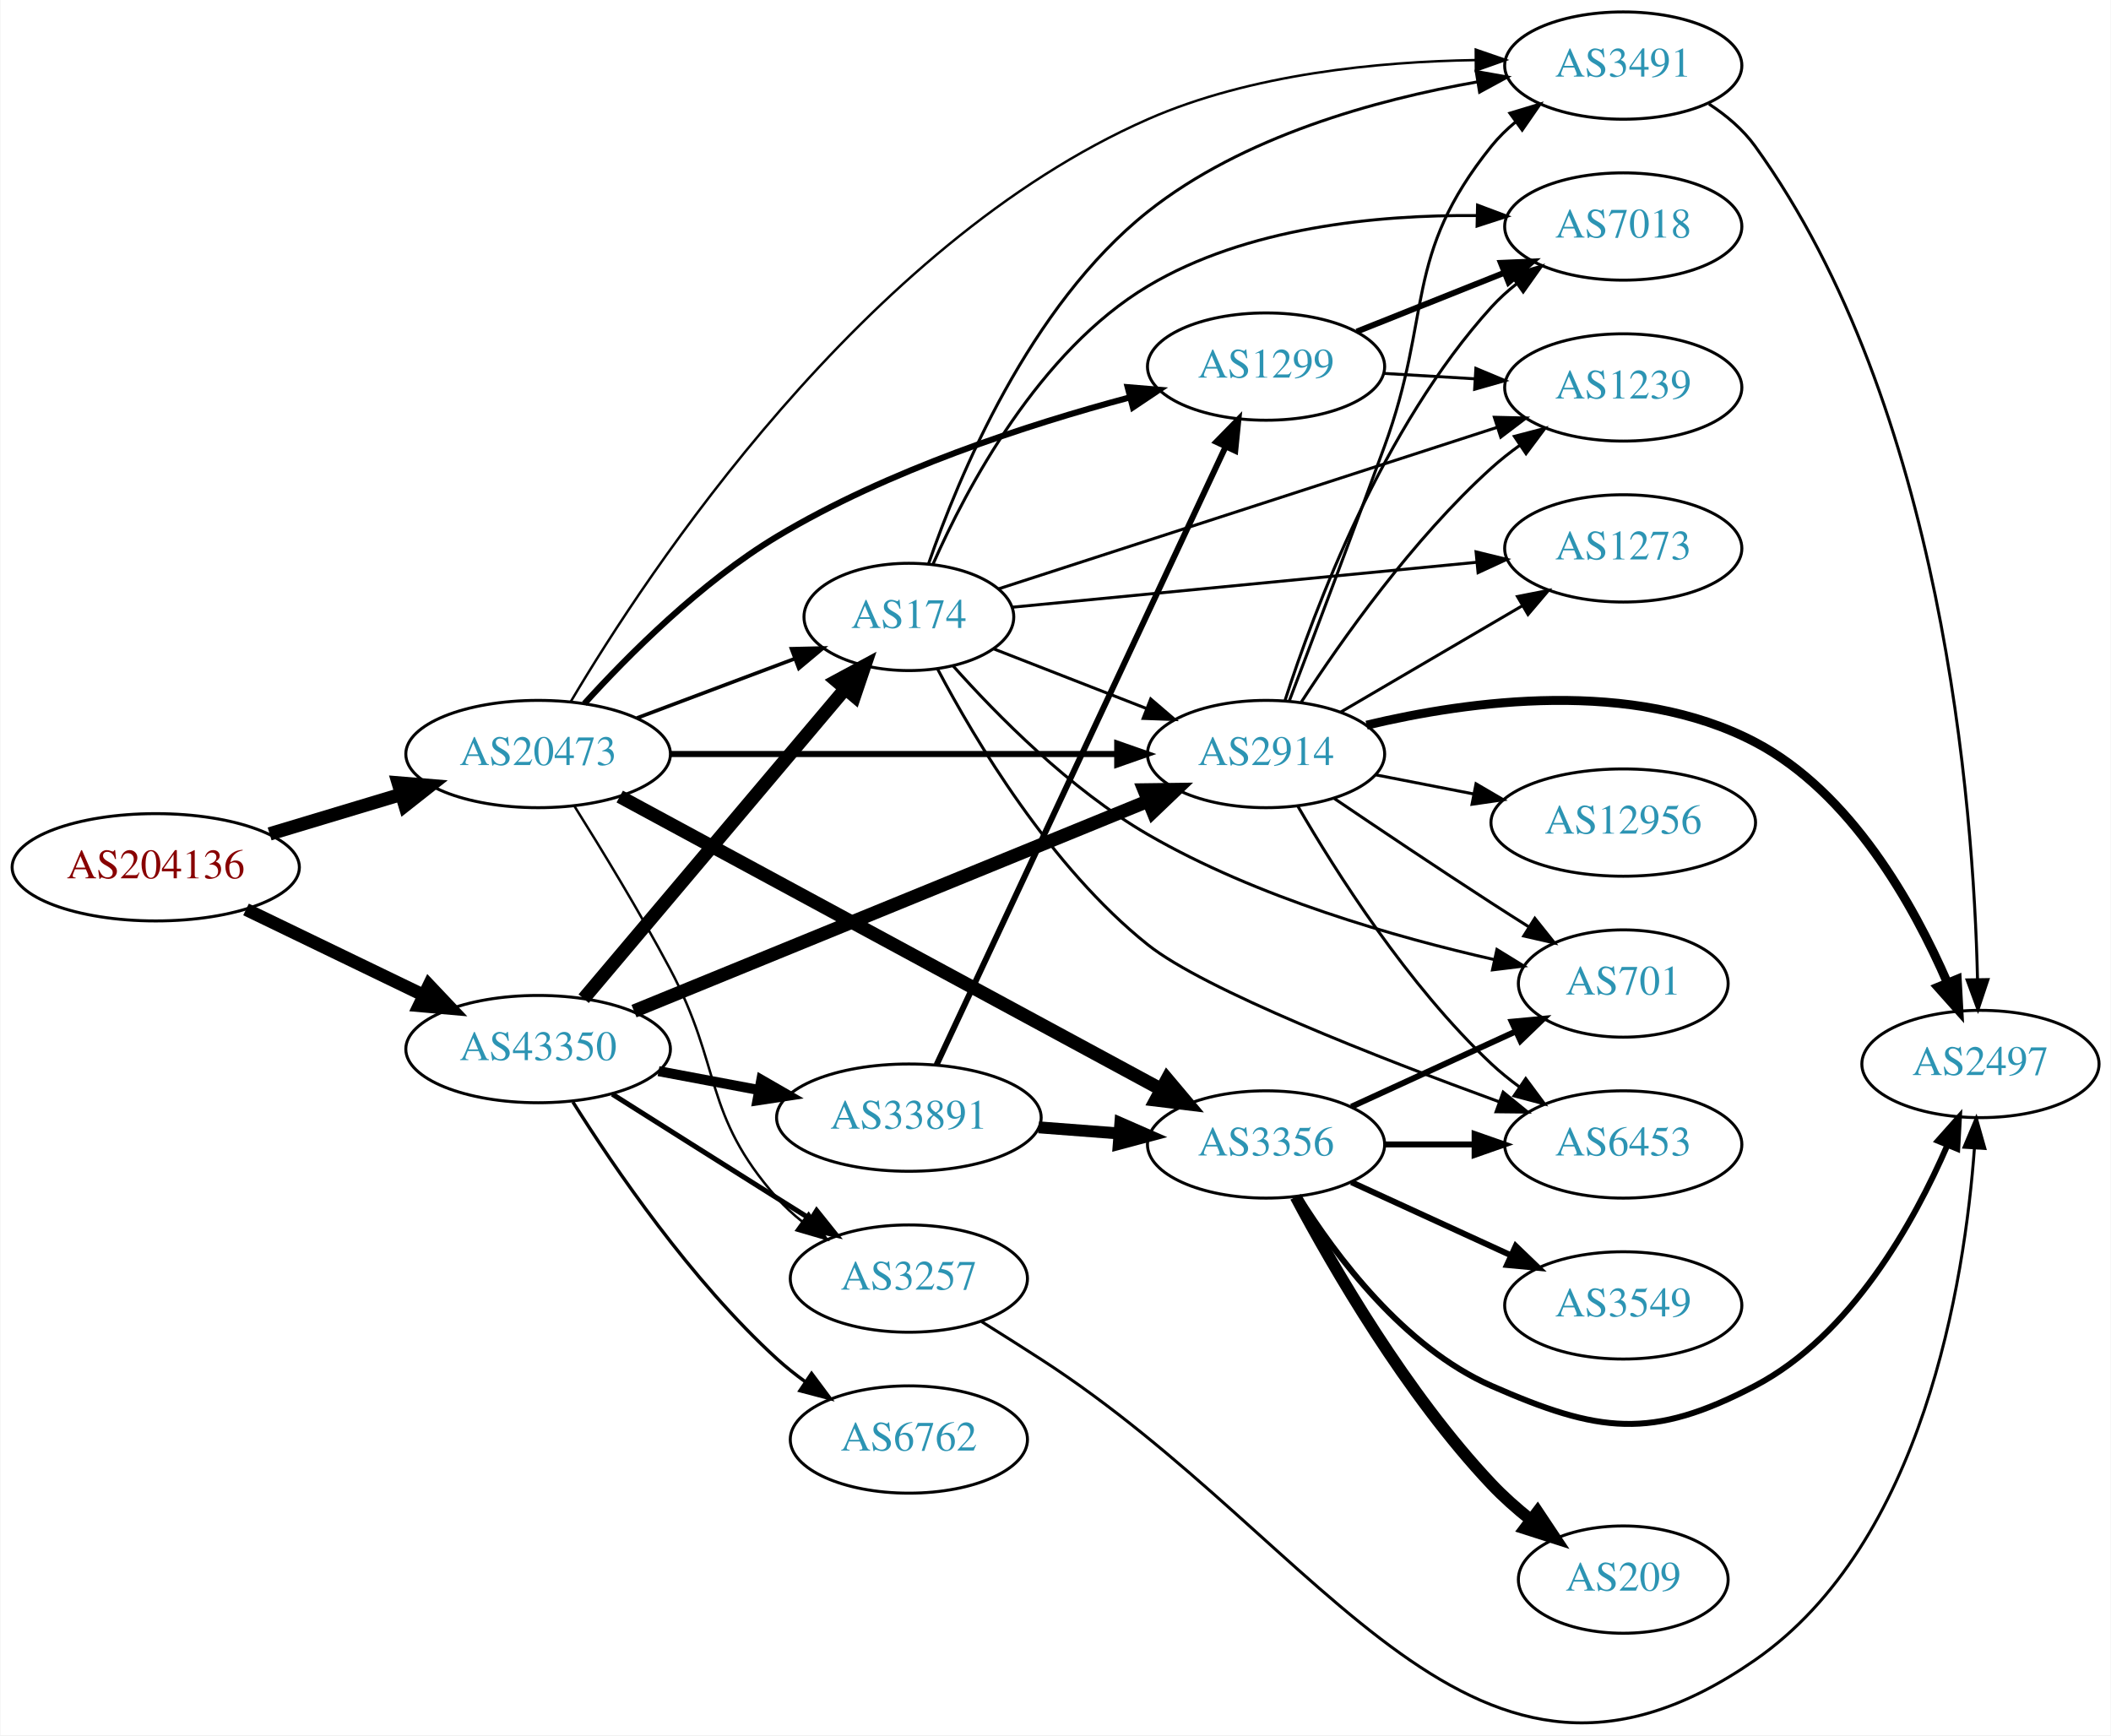
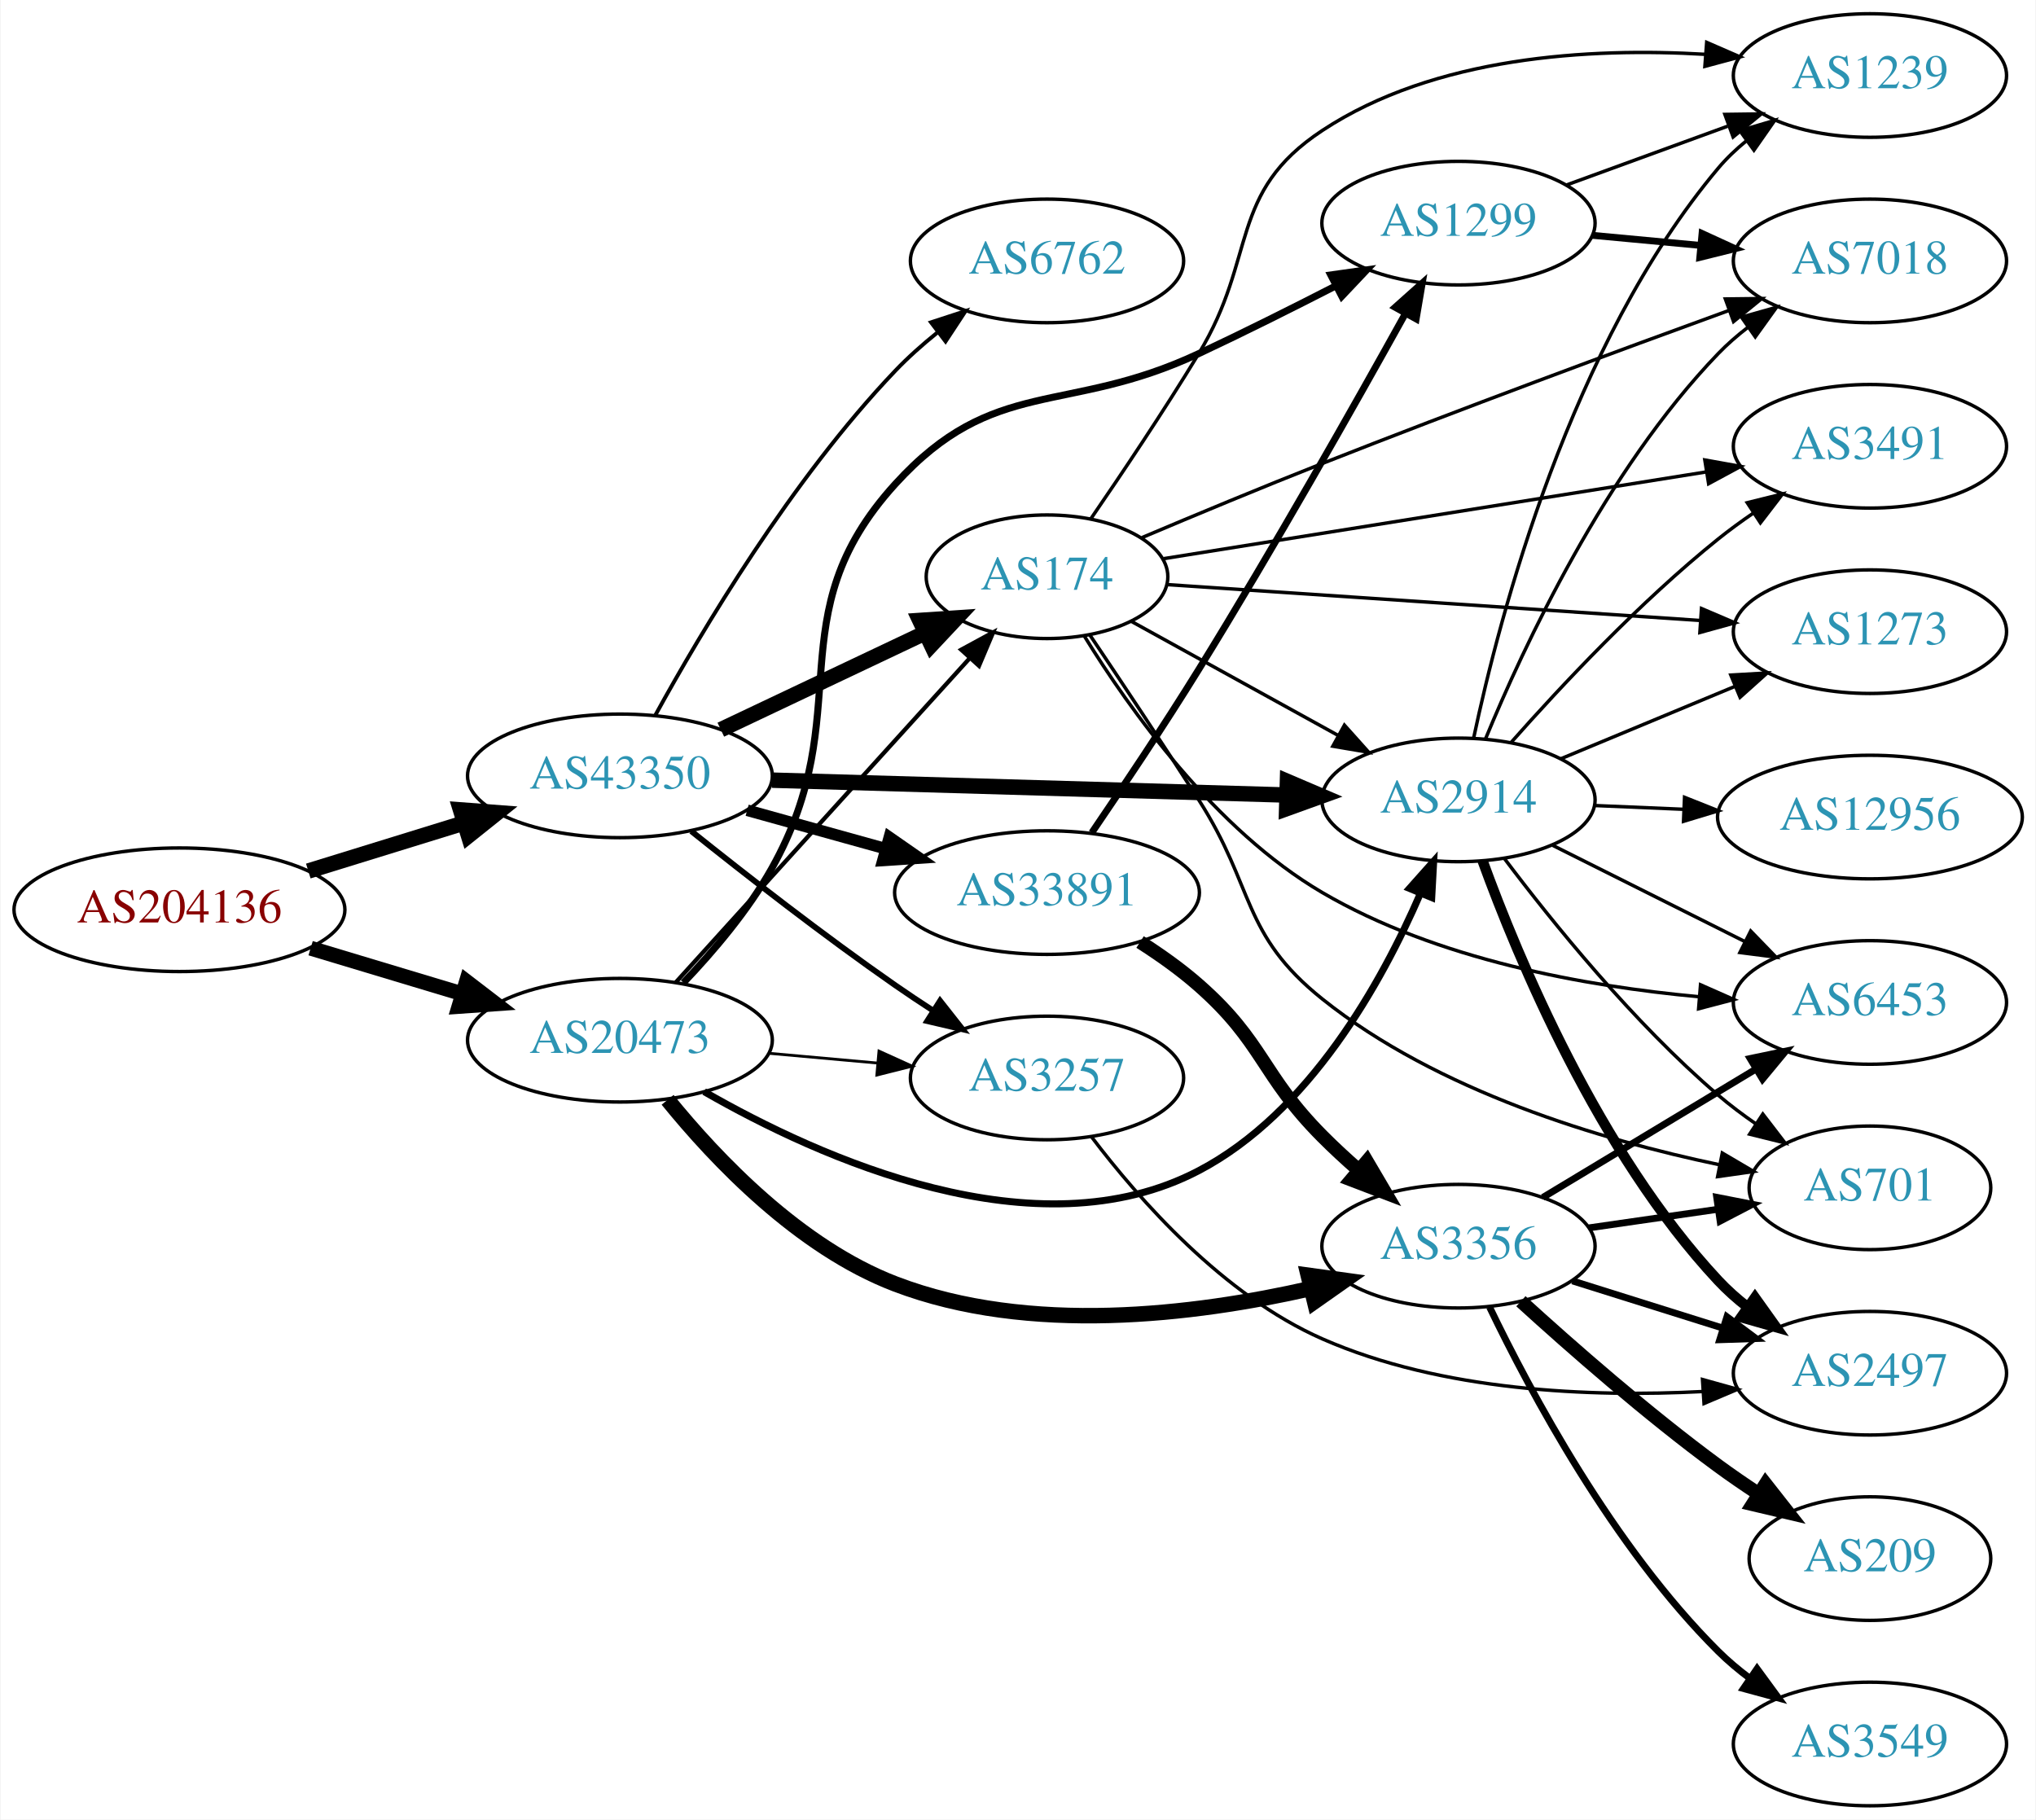
- <svg xmlns="http://www.w3.org/2000/svg" xmlns:xlink="http://www.w3.org/1999/xlink" width="708pt" height="582pt" viewBox="0.00 0.00 707.95 582.22">
-   <g id="graph0" class="graph" transform="scale(1 1) rotate(0) translate(4 578.219)">
-     <polygon fill="white" stroke="none" points="-4,4 -4,-578.219 703.954,-578.219 703.954,4 -4,4" />
+ <svg xmlns="http://www.w3.org/2000/svg" xmlns:xlink="http://www.w3.org/1999/xlink" width="593pt" height="530pt" viewBox="0.00 0.00 592.66 530.00">
+   <g id="graph0" class="graph" transform="scale(1 1) rotate(0) translate(4 526)">
+     <polygon fill="white" stroke="none" points="-4,4 -4,-526 588.661,-526 588.661,4 -4,4" />
    <g id="node1" class="node">
      <g id="a_node1">
        <a xlink:href="/asn/204136" xlink:title="AS204136 ~ SILENT-GHOST-AS [AT]">
-           <ellipse fill="#ffffff" stroke="black" cx="48.096" cy="-287.219" rx="48.192" ry="18" />
-           <text text-anchor="middle" x="48.096" y="-283.519" font-family="Times,serif" font-size="14.00" fill="#880000">AS204136</text>
+           <ellipse fill="#ffffff" stroke="black" cx="48.096" cy="-261" rx="48.192" ry="18" />
+           <text text-anchor="middle" x="48.096" y="-257.3" font-family="Times,serif" font-size="14.00" fill="#880000">AS204136</text>
        </a>
      </g>
    </g>
    <g id="node2" class="node">
      <g id="a_node2">
        <a xlink:href="/asn/20473" xlink:title="AS20473 ~ Choopa, LLC [US]">
-           <ellipse fill="#ffffff" stroke="black" cx="176.388" cy="-325.219" rx="44.393" ry="18" />
-           <text text-anchor="middle" x="176.388" y="-321.519" font-family="Times,serif" font-size="14.00" fill="#2c94b3">AS20473</text>
+           <ellipse fill="#ffffff" stroke="black" cx="176.388" cy="-223" rx="44.393" ry="18" />
+           <text text-anchor="middle" x="176.388" y="-219.3" font-family="Times,serif" font-size="14.00" fill="#2c94b3">AS20473</text>
        </a>
      </g>
    </g>
    <g id="edge1" class="edge">
-       <path fill="none" stroke="black" stroke-width="4.5" d="M86.304,-298.415C100.138,-302.577 115.981,-307.344 130.435,-311.693" />
-       <polygon fill="black" stroke="black" stroke-width="4.5" points="129.466,-315.514 140.177,-314.625 131.735,-307.973 129.466,-315.514" />
+       <path fill="none" stroke="black" stroke-width="4.333" d="M86.304,-249.804C100.138,-245.642 115.981,-240.875 130.435,-236.526" />
+       <polygon fill="black" stroke="black" stroke-width="4.333" points="131.693,-240.107 140.177,-233.595 129.508,-232.845 131.693,-240.107" />
    </g>
    <g id="node3" class="node">
      <g id="a_node3">
        <a xlink:href="/asn/43350" xlink:title="AS43350 ~ NForce Entertainment B.V. [NL]">
-           <ellipse fill="#ffffff" stroke="black" cx="176.388" cy="-226.219" rx="44.393" ry="18" />
-           <text text-anchor="middle" x="176.388" y="-222.519" font-family="Times,serif" font-size="14.00" fill="#2c94b3">AS43350</text>
+           <ellipse fill="#ffffff" stroke="black" cx="176.388" cy="-300" rx="44.393" ry="18" />
+           <text text-anchor="middle" x="176.388" y="-296.3" font-family="Times,serif" font-size="14.00" fill="#2c94b3">AS43350</text>
        </a>
      </g>
    </g>
    <g id="edge2" class="edge">
-       <path fill="none" stroke="black" stroke-width="4.339" d="M78.387,-273.071C96.171,-264.481 119.042,-253.435 138.108,-244.225" />
-       <polygon fill="black" stroke="black" stroke-width="4.339" points="139.771,-247.639 147.124,-239.871 136.468,-240.801 139.771,-247.639" />
+       <path fill="none" stroke="black" stroke-width="4.5" d="M85.625,-272.28C99.712,-276.631 115.962,-281.649 130.732,-286.21" />
+       <polygon fill="black" stroke="black" stroke-width="4.5" points="129.96,-290.093 140.677,-289.281 132.284,-282.568 129.96,-290.093" />
    </g>
    <g id="node4" class="node">
      <g id="a_node4">
        <a xlink:href="/asn/3257" xlink:title="AS3257 ~ GTT [DE]">
-           <ellipse fill="#ffffff" stroke="black" cx="300.78" cy="-149.219" rx="39.794" ry="18" />
-           <text text-anchor="middle" x="300.78" y="-145.519" font-family="Times,serif" font-size="14.00" fill="#2c94b3">AS3257</text>
+           <ellipse fill="#ffffff" stroke="black" cx="300.78" cy="-212" rx="39.794" ry="18" />
+           <text text-anchor="middle" x="300.78" y="-208.3" font-family="Times,serif" font-size="14.00" fill="#2c94b3">AS3257</text>
        </a>
      </g>
    </g>
    <g id="edge3" class="edge">
-       <path fill="none" stroke="black" stroke-width="0.818" d="M188.555,-307.758C197.598,-293.355 210.452,-272.266 220.584,-253.219 238.325,-219.866 231.539,-204.502 256.584,-176.219 259.075,-173.405 261.93,-170.782 264.959,-168.362" />
-       <polygon fill="black" stroke="black" stroke-width="0.818" points="267.144,-171.103 273.253,-162.446 263.079,-165.404 267.144,-171.103" />
+       <path fill="none" stroke="black" stroke-width="0.818" d="M219.851,-219.184C230,-218.271 240.91,-217.291 251.308,-216.356" />
+       <polygon fill="black" stroke="black" stroke-width="0.818" points="251.84,-219.823 261.487,-215.442 251.214,-212.851 251.84,-219.823" />
    </g>
    <g id="node5" class="node">
      <g id="a_node5">
        <a xlink:href="/asn/3356" xlink:title="AS3356 ~ Level 3 Parent, LLC [US]">
-           <ellipse fill="#ffffff" stroke="black" cx="420.622" cy="-194.219" rx="39.794" ry="18" />
-           <text text-anchor="middle" x="420.622" y="-190.519" font-family="Times,serif" font-size="14.00" fill="#2c94b3">AS3356</text>
+           <ellipse fill="#ffffff" stroke="black" cx="420.622" cy="-163" rx="39.794" ry="18" />
+           <text text-anchor="middle" x="420.622" y="-159.3" font-family="Times,serif" font-size="14.00" fill="#2c94b3">AS3356</text>
        </a>
      </g>
    </g>
    <g id="edge4" class="edge">
-       <path fill="none" stroke="black" stroke-width="4.5" d="M203.772,-310.951C247.892,-287.09 336.602,-239.116 385.441,-212.705" />
-       <polygon fill="black" stroke="black" stroke-width="4.5" points="387.441,-216.099 394.364,-207.879 383.695,-209.172 387.441,-216.099" />
+       <path fill="none" stroke="black" stroke-width="4.5" d="M190.278,-205.636C204.352,-188.283 228.644,-162.69 256.584,-152 295.604,-137.07 343.683,-142.957 377.487,-150.652" />
+       <polygon fill="black" stroke="black" stroke-width="4.5" points="376.847,-154.548 387.494,-153.077 378.702,-146.895 376.847,-154.548" />
    </g>
    <g id="node6" class="node">
      <g id="a_node6">
-         <a xlink:href="/asn/174" xlink:title="AS174 ~ Cogent Communications [US]">
-           <ellipse fill="#ffffff" stroke="black" cx="300.78" cy="-371.219" rx="35.194" ry="18" />
-           <text text-anchor="middle" x="300.78" y="-367.519" font-family="Times,serif" font-size="14.00" fill="#2c94b3">AS174</text>
+         <a xlink:href="/asn/1299" xlink:title="AS1299 ~ Telia Carrier [EU]">
+           <ellipse fill="#ffffff" stroke="black" cx="420.622" cy="-461" rx="39.794" ry="18" />
+           <text text-anchor="middle" x="420.622" y="-457.3" font-family="Times,serif" font-size="14.00" fill="#2c94b3">AS1299</text>
        </a>
      </g>
    </g>
    <g id="edge5" class="edge">
-       <path fill="none" stroke="black" stroke-width="1.227" d="M209.545,-337.305C225.767,-343.402 245.534,-350.831 262.427,-357.18" />
-       <polygon fill="black" stroke="black" stroke-width="1.227" points="261.401,-360.534 271.993,-360.776 263.863,-353.981 261.401,-360.534" />
+       <path fill="none" stroke="black" stroke-width="2.045" d="M194.87,-239.727C203.598,-248.87 213.73,-260.798 220.584,-273 246.189,-318.587 221.409,-346.314 256.584,-385 285.351,-416.639 306.259,-404.846 344.976,-423 358.091,-429.149 372.301,-436.267 384.769,-442.667" />
+       <polygon fill="black" stroke="black" stroke-width="2.045" points="383.425,-445.913 393.916,-447.394 386.639,-439.694 383.425,-445.913" />
    </g>
    <g id="node7" class="node">
      <g id="a_node7">
        <a xlink:href="/asn/2914" xlink:title="AS2914 ~ NTT America, Inc. [US]">
-           <ellipse fill="#ffffff" stroke="black" cx="420.622" cy="-325.219" rx="39.794" ry="18" />
-           <text text-anchor="middle" x="420.622" y="-321.519" font-family="Times,serif" font-size="14.00" fill="#2c94b3">AS2914</text>
+           <ellipse fill="#ffffff" stroke="black" cx="420.622" cy="-293" rx="39.794" ry="18" />
+           <text text-anchor="middle" x="420.622" y="-289.3" font-family="Times,serif" font-size="14.00" fill="#2c94b3">AS2914</text>
        </a>
      </g>
    </g>
    <g id="edge6" class="edge">
-       <path fill="none" stroke="black" stroke-width="2.045" d="M220.694,-325.219C262.773,-325.219 326.582,-325.219 370.526,-325.219" />
-       <polygon fill="black" stroke="black" stroke-width="2.045" points="370.69,-328.719 380.69,-325.219 370.69,-321.719 370.69,-328.719" />
+       <path fill="none" stroke="black" stroke-width="2.045" d="M200.916,-208.023C234.591,-188.658 297.683,-160.197 344.976,-185 377.193,-201.896 398.254,-239.706 409.546,-265.782" />
+       <polygon fill="black" stroke="black" stroke-width="2.045" points="406.353,-267.221 413.398,-275.134 412.826,-264.555 406.353,-267.221" />
    </g>
    <g id="node8" class="node">
      <g id="a_node8">
-         <a xlink:href="/asn/3491" xlink:title="AS3491 ~ PCCW Global, Inc. [US]">
-           <ellipse fill="#ffffff" stroke="black" cx="540.465" cy="-556.219" rx="39.794" ry="18" />
-           <text text-anchor="middle" x="540.465" y="-552.519" font-family="Times,serif" font-size="14.00" fill="#2c94b3">AS3491</text>
+         <a xlink:href="/asn/174" xlink:title="AS174 ~ Cogent Communications [US]">
+           <ellipse fill="#ffffff" stroke="black" cx="300.78" cy="-358" rx="35.194" ry="18" />
+           <text text-anchor="middle" x="300.78" y="-354.3" font-family="Times,serif" font-size="14.00" fill="#2c94b3">AS174</text>
        </a>
      </g>
    </g>
    <g id="edge7" class="edge">
-       <path fill="none" stroke="black" stroke-width="0.818" d="M187.35,-342.817C212.883,-385.907 285.439,-496.237 380.976,-538.219 415.634,-553.449 458.472,-557.546 490.87,-558.058" />
-       <polygon fill="black" stroke="black" stroke-width="0.818" points="490.982,-561.558 500.999,-558.107 491.016,-554.558 490.982,-561.558" />
+       <path fill="none" stroke="black" stroke-width="1.227" d="M192.641,-239.825C214.221,-263.628 253.762,-307.242 278.302,-334.31" />
+       <polygon fill="black" stroke="black" stroke-width="1.227" points="275.789,-336.749 285.099,-341.807 280.975,-332.048 275.789,-336.749" />
+     </g>
+     <g id="edge33" class="edge">
+       <path fill="none" stroke="black" stroke-width="1.688" d="M197.164,-283.902C212.945,-271.27 235.779,-253.463 256.584,-239 260.096,-236.558 263.824,-234.075 267.56,-231.653" />
+       <polygon fill="black" stroke="black" stroke-width="1.688" points="269.634,-234.482 276.194,-226.163 265.878,-228.575 269.634,-234.482" />
+     </g>
+     <g id="edge31" class="edge">
+       <path fill="none" stroke="black" stroke-width="4.5" d="M220.694,-298.749C262.773,-297.533 326.582,-295.689 370.526,-294.419" />
+       <polygon fill="black" stroke="black" stroke-width="4.5" points="370.808,-298.35 380.69,-294.125 370.581,-290.478 370.808,-298.35" />
+     </g>
+     <g id="edge30" class="edge">
+       <path fill="none" stroke="black" stroke-width="4.5" d="M205.774,-313.452C223.535,-321.869 246.531,-332.766 265.332,-341.676" />
+       <polygon fill="black" stroke="black" stroke-width="4.5" points="263.734,-345.276 274.457,-346 267.107,-338.159 263.734,-345.276" />
+     </g>
+     <g id="node19" class="node">
+       <g id="a_node19">
+         <a xlink:href="/asn/6762" xlink:title="AS6762 ~ TELECOM ITALIA SPARKLE S.p.A. [IT]">
+           <ellipse fill="#ffffff" stroke="black" cx="300.78" cy="-450" rx="39.794" ry="18" />
+           <text text-anchor="middle" x="300.78" y="-446.3" font-family="Times,serif" font-size="14.00" fill="#2c94b3">AS6762</text>
+         </a>
+       </g>
+     </g>
+     <g id="edge32" class="edge">
+       <path fill="none" stroke="black" stroke-width="1.125" d="M186.744,-317.751C200.114,-342.095 226.43,-386.411 256.584,-418 260.275,-421.867 264.477,-425.606 268.777,-429.08" />
+       <polygon fill="black" stroke="black" stroke-width="1.125" points="266.983,-432.114 277.056,-435.399 271.23,-426.549 266.983,-432.114" />
+     </g>
+     <g id="node20" class="node">
+       <g id="a_node20">
+         <a xlink:href="/asn/33891" xlink:title="AS33891 ~ CORE-BACKBONE GMBH GLOBAL NETWORK [DE]">
+           <ellipse fill="#ffffff" stroke="black" cx="300.78" cy="-266" rx="44.393" ry="18" />
+           <text text-anchor="middle" x="300.78" y="-262.3" font-family="Times,serif" font-size="14.00" fill="#2c94b3">AS33891</text>
+         </a>
+       </g>
+     </g>
+     <g id="edge34" class="edge">
+       <path fill="none" stroke="black" stroke-width="3.375" d="M213.447,-289.983C226.034,-286.486 240.337,-282.513 253.631,-278.82" />
+       <polygon fill="black" stroke="black" stroke-width="3.375" points="254.856,-282.112 263.555,-276.063 252.983,-275.367 254.856,-282.112" />
+     </g>
+     <g id="node13" class="node">
+       <g id="a_node13">
+         <a xlink:href="/asn/2497" xlink:title="AS2497 ~ Internet Initiative Japan Inc. [JP]">
+           <ellipse fill="#ffffff" stroke="black" cx="540.465" cy="-126" rx="39.794" ry="18" />
+           <text text-anchor="middle" x="540.465" y="-122.3" font-family="Times,serif" font-size="14.00" fill="#2c94b3">AS2497</text>
+         </a>
+       </g>
+     </g>
+     <g id="edge37" class="edge">
+       <path fill="none" stroke="black" d="M313.774,-194.811C327.61,-176.562 352.188,-148.646 380.976,-136 415.825,-120.691 459.18,-118.986 491.732,-120.664" />
+       <polygon fill="black" stroke="black" points="491.694,-124.169 501.897,-121.315 492.141,-117.183 491.694,-124.169" />
    </g>
    <g id="node9" class="node">
      <g id="a_node9">
-         <a xlink:href="/asn/1299" xlink:title="AS1299 ~ Telia Carrier [EU]">
-           <ellipse fill="#ffffff" stroke="black" cx="420.622" cy="-455.219" rx="39.794" ry="18" />
-           <text text-anchor="middle" x="420.622" y="-451.519" font-family="Times,serif" font-size="14.00" fill="#2c94b3">AS1299</text>
+         <a xlink:href="/asn/3549" xlink:title="AS3549 ~ Level 3 Parent, LLC [US]">
+           <ellipse fill="#ffffff" stroke="black" cx="540.465" cy="-18" rx="39.794" ry="18" />
+           <text text-anchor="middle" x="540.465" y="-14.3" font-family="Times,serif" font-size="14.00" fill="#2c94b3">AS3549</text>
        </a>
      </g>
    </g>
    <g id="edge8" class="edge">
-       <path fill="none" stroke="black" stroke-width="2.045" d="M191.901,-342.129C206.714,-358.465 231.09,-382.92 256.584,-398.219 293.631,-420.453 340.627,-435.716 374.634,-444.811" />
-       <polygon fill="black" stroke="black" stroke-width="2.045" points="374.187,-448.311 384.746,-447.437 375.946,-441.536 374.187,-448.311" />
-     </g>
-     <g id="edge33" class="edge">
-       <path fill="none" stroke="black" stroke-width="1.688" d="M201.283,-211.094C216.988,-201.162 237.996,-187.896 256.584,-176.219 260.206,-173.943 264.002,-171.564 267.777,-169.2" />
-       <polygon fill="black" stroke="black" stroke-width="1.688" points="269.831,-172.044 276.453,-163.773 266.119,-166.109 269.831,-172.044" />
-     </g>
-     <g id="edge32" class="edge">
-       <path fill="none" stroke="black" stroke-width="4.5" d="M191.667,-243.136C213.339,-268.812 254.631,-317.731 279.437,-347.119" />
-       <polygon fill="black" stroke="black" stroke-width="4.5" points="276.507,-349.753 285.967,-354.855 282.525,-344.673 276.507,-349.753" />
-     </g>
-     <g id="edge35" class="edge">
-       <path fill="none" stroke="black" stroke-width="4.5" d="M208.56,-238.959C252.672,-256.987 333.251,-289.92 381.067,-309.462" />
-       <polygon fill="black" stroke="black" stroke-width="4.5" points="379.714,-313.163 390.46,-313.301 382.693,-305.873 379.714,-313.163" />
-     </g>
-     <g id="node19" class="node">
-       <g id="a_node19">
-         <a xlink:href="/asn/33891" xlink:title="AS33891 ~ CORE-BACKBONE GMBH GLOBAL NETWORK [DE]">
-           <ellipse fill="#ffffff" stroke="black" cx="300.78" cy="-203.219" rx="44.393" ry="18" />
-           <text text-anchor="middle" x="300.78" y="-199.519" font-family="Times,serif" font-size="14.00" fill="#2c94b3">AS33891</text>
-         </a>
-       </g>
-     </g>
-     <g id="edge34" class="edge">
-       <path fill="none" stroke="black" stroke-width="3.375" d="M216.787,-218.815C227.487,-216.804 239.211,-214.601 250.388,-212.501" />
-       <polygon fill="black" stroke="black" stroke-width="3.375" points="251.273,-215.896 260.454,-210.609 249.98,-209.016 251.273,-215.896" />
-     </g>
-     <g id="node20" class="node">
-       <g id="a_node20">
-         <a xlink:href="/asn/6762" xlink:title="AS6762 ~ TELECOM ITALIA SPARKLE S.p.A. [IT]">
-           <ellipse fill="#ffffff" stroke="black" cx="300.78" cy="-95.219" rx="39.794" ry="18" />
-           <text text-anchor="middle" x="300.78" y="-91.519" font-family="Times,serif" font-size="14.00" fill="#2c94b3">AS6762</text>
-         </a>
-       </g>
-     </g>
-     <g id="edge36" class="edge">
-       <path fill="none" stroke="black" stroke-width="1.125" d="M188.055,-208.471C201.904,-186.426 227.739,-148.52 256.584,-122.219 259.514,-119.547 262.743,-116.983 266.077,-114.57" />
-       <polygon fill="black" stroke="black" stroke-width="1.125" points="268.133,-117.405 274.467,-108.911 264.219,-111.601 268.133,-117.405" />
+       <path fill="none" stroke="black" stroke-width="2" d="M429.668,-145.286C441.537,-120.591 465.675,-75.428 496.269,-45 499.081,-42.203 502.233,-39.558 505.52,-37.097" />
+       <polygon fill="black" stroke="black" stroke-width="2" points="507.588,-39.922 513.851,-31.376 503.626,-34.151 507.588,-39.922" />
    </g>
    <g id="node10" class="node">
      <g id="a_node10">
-         <a xlink:href="/asn/2497" xlink:title="AS2497 ~ Internet Initiative Japan Inc. [JP]">
-           <ellipse fill="#ffffff" stroke="black" cx="660.307" cy="-221.219" rx="39.794" ry="18" />
-           <text text-anchor="middle" x="660.307" y="-217.519" font-family="Times,serif" font-size="14.00" fill="#2c94b3">AS2497</text>
-         </a>
-       </g>
-     </g>
-     <g id="edge39" class="edge">
-       <path fill="none" stroke="black" d="M325.175,-134.774C331.617,-130.748 338.588,-126.347 344.976,-122.219 442.071,-59.485 489.699,44.699 584.661,-21.219 641.174,-60.448 654.979,-147.936 658.298,-193.076" />
-       <polygon fill="black" stroke="black" points="654.805,-193.302 658.911,-203.069 661.792,-192.874 654.805,-193.302" />
+         <a xlink:href="/asn/701" xlink:title="AS701 ~ UUNET [US]">
+           <ellipse fill="#ffffff" stroke="black" cx="540.465" cy="-180" rx="35.194" ry="18" />
+           <text text-anchor="middle" x="540.465" y="-176.3" font-family="Times,serif" font-size="14.00" fill="#2c94b3">AS701</text>
+         </a>
+       </g>
    </g>
    <g id="edge9" class="edge">
-       <path fill="none" stroke="black" stroke-width="2" d="M431.589,-176.658C443.892,-156.97 466.844,-126.117 496.269,-113.219 532.25,-97.448 549.87,-94.973 584.661,-113.219 616.879,-130.116 637.939,-167.925 649.231,-194.002" />
-       <polygon fill="black" stroke="black" stroke-width="2" points="646.038,-195.44 653.084,-203.353 652.511,-192.774 646.038,-195.44" />
+       <path fill="none" stroke="black" stroke-width="2" d="M458.585,-168.332C470.503,-170.052 483.819,-171.973 496.152,-173.752" />
+       <polygon fill="black" stroke="black" stroke-width="2" points="495.831,-177.242 506.229,-175.205 496.831,-170.313 495.831,-177.242" />
    </g>
    <g id="node11" class="node">
      <g id="a_node11">
        <a xlink:href="/asn/209" xlink:title="AS209 ~ CenturyLink Communications, LLC [US]">
-           <ellipse fill="#ffffff" stroke="black" cx="540.465" cy="-48.219" rx="35.194" ry="18" />
-           <text text-anchor="middle" x="540.465" y="-44.519" font-family="Times,serif" font-size="14.00" fill="#2c94b3">AS209</text>
+           <ellipse fill="#ffffff" stroke="black" cx="540.465" cy="-72" rx="35.194" ry="18" />
+           <text text-anchor="middle" x="540.465" y="-68.3" font-family="Times,serif" font-size="14.00" fill="#2c94b3">AS209</text>
        </a>
      </g>
    </g>
    <g id="edge10" class="edge">
-       <path fill="none" stroke="black" stroke-width="4" d="M430.563,-176.65C443.126,-153.027 467.691,-110.5 496.269,-80.219 500.192,-76.062 504.711,-72.062 509.316,-68.382" />
-       <polygon fill="black" stroke="black" stroke-width="4" points="511.713,-70.958 517.587,-62.14 507.496,-65.371 511.713,-70.958" />
+       <path fill="none" stroke="black" stroke-width="4" d="M438.805,-146.967C453.553,-133.529 475.634,-114.162 496.269,-99 499.977,-96.275 503.962,-93.543 507.958,-90.918" />
+       <polygon fill="black" stroke="black" stroke-width="4" points="510.075,-93.72 516.622,-85.39 506.309,-87.819 510.075,-93.72" />
    </g>
    <g id="node12" class="node">
      <g id="a_node12">
-         <a xlink:href="/asn/3549" xlink:title="AS3549 ~ Level 3 Parent, LLC [US]">
-           <ellipse fill="#ffffff" stroke="black" cx="540.465" cy="-140.219" rx="39.794" ry="18" />
-           <text text-anchor="middle" x="540.465" y="-136.519" font-family="Times,serif" font-size="14.00" fill="#2c94b3">AS3549</text>
+         <a xlink:href="/asn/6453" xlink:title="AS6453 ~ TATA COMMUNICATIONS (AMERICA) INC [US]">
+           <ellipse fill="#ffffff" stroke="black" cx="540.465" cy="-234" rx="39.794" ry="18" />
+           <text text-anchor="middle" x="540.465" y="-230.3" font-family="Times,serif" font-size="14.00" fill="#2c94b3">AS6453</text>
        </a>
      </g>
    </g>
    <g id="edge11" class="edge">
-       <path fill="none" stroke="black" stroke-width="2" d="M449.251,-181.559C465.208,-174.247 485.479,-164.958 502.761,-157.038" />
-       <polygon fill="black" stroke="black" stroke-width="2" points="504.376,-160.148 512.009,-152.801 501.46,-153.785 504.376,-160.148" />
-     </g>
-     <g id="node13" class="node">
-       <g id="a_node13">
-         <a xlink:href="/asn/701" xlink:title="AS701 ~ UUNET [US]">
-           <ellipse fill="#ffffff" stroke="black" cx="540.465" cy="-248.219" rx="35.194" ry="18" />
-           <text text-anchor="middle" x="540.465" y="-244.519" font-family="Times,serif" font-size="14.00" fill="#2c94b3">AS701</text>
-         </a>
-       </g>
+       <path fill="none" stroke="black" stroke-width="2" d="M445.186,-177.197C463.01,-187.936 487.683,-202.801 507.317,-214.631" />
+       <polygon fill="black" stroke="black" stroke-width="2" points="505.57,-217.665 515.942,-219.827 509.182,-211.669 505.57,-217.665" />
    </g>
    <g id="edge12" class="edge">
-       <path fill="none" stroke="black" stroke-width="2" d="M449.251,-206.88C465.667,-214.402 486.649,-224.017 504.246,-232.081" />
-       <polygon fill="black" stroke="black" stroke-width="2" points="503.074,-235.394 513.623,-236.378 505.99,-229.03 503.074,-235.394" />
-     </g>
-     <g id="node14" class="node">
-       <g id="a_node14">
-         <a xlink:href="/asn/6453" xlink:title="AS6453 ~ TATA COMMUNICATIONS (AMERICA) INC [US]">
-           <ellipse fill="#ffffff" stroke="black" cx="540.465" cy="-194.219" rx="39.794" ry="18" />
-           <text text-anchor="middle" x="540.465" y="-190.519" font-family="Times,serif" font-size="14.00" fill="#2c94b3">AS6453</text>
-         </a>
-       </g>
-     </g>
-     <g id="edge13" class="edge">
-       <path fill="none" stroke="black" stroke-width="2" d="M460.535,-194.219C470.088,-194.219 480.438,-194.219 490.401,-194.219" />
-       <polygon fill="black" stroke="black" stroke-width="2" points="490.593,-197.719 500.593,-194.219 490.593,-190.719 490.593,-197.719" />
-     </g>
-     <g id="edge28" class="edge">
-       <path fill="none" stroke="black" d="M329.111,-360.55C344.344,-354.604 363.575,-347.097 380.389,-340.534" />
-       <polygon fill="black" stroke="black" points="381.919,-343.694 389.962,-336.797 379.374,-337.173 381.919,-343.694" />
-     </g>
-     <g id="edge26" class="edge">
-       <path fill="none" stroke="black" d="M307.382,-389.07C317.413,-418.131 341.194,-475.594 380.976,-507.219 412.746,-532.476 457.565,-544.774 491.439,-550.727" />
-       <polygon fill="black" stroke="black" points="491.141,-554.225 501.574,-552.379 492.267,-547.316 491.141,-554.225" />
-     </g>
-     <g id="edge31" class="edge">
-       <path fill="none" stroke="black" d="M315.642,-354.757C330.319,-338.295 354.927,-313.313 380.976,-298.219 417.513,-277.048 464.076,-263.742 497.259,-256.228" />
-       <polygon fill="black" stroke="black" points="498.078,-259.631 507.101,-254.079 496.585,-252.792 498.078,-259.631" />
-     </g>
-     <g id="edge30" class="edge">
-       <path fill="none" stroke="black" d="M310.449,-353.679C323.021,-329.835 348.416,-287.194 380.976,-261.219 399.907,-246.117 458.429,-223.27 498.801,-208.546" />
-       <polygon fill="black" stroke="black" points="500.172,-211.772 508.385,-205.078 497.791,-205.19 500.172,-211.772" />
-     </g>
-     <g id="node16" class="node">
-       <g id="a_node16">
+       <path fill="none" stroke="black" stroke-width="2" d="M453.823,-152.89C467.333,-148.648 483.221,-143.659 497.62,-139.138" />
+       <polygon fill="black" stroke="black" stroke-width="2" points="498.81,-142.433 507.303,-136.098 496.713,-135.755 498.81,-142.433" />
+     </g>
+     <g id="node15" class="node">
+       <g id="a_node15">
        <a xlink:href="/asn/7018" xlink:title="AS7018 ~ AT&amp;T Services, Inc. [US]">
-           <ellipse fill="#ffffff" stroke="black" cx="540.465" cy="-502.219" rx="39.794" ry="18" />
-           <text text-anchor="middle" x="540.465" y="-498.519" font-family="Times,serif" font-size="14.00" fill="#2c94b3">AS7018</text>
-         </a>
-       </g>
-     </g>
-     <g id="edge29" class="edge">
-       <path fill="none" stroke="black" d="M308.902,-388.983C320.1,-414.371 344.391,-460.373 380.976,-482.219 414.065,-501.977 457.93,-506.179 491.123,-505.89" />
-       <polygon fill="black" stroke="black" points="491.58,-509.381 501.497,-505.653 491.42,-502.382 491.58,-509.381" />
+           <ellipse fill="#ffffff" stroke="black" cx="540.465" cy="-450" rx="39.794" ry="18" />
+           <text text-anchor="middle" x="540.465" y="-446.3" font-family="Times,serif" font-size="14.00" fill="#2c94b3">AS7018</text>
+         </a>
+       </g>
+     </g>
+     <g id="edge21" class="edge">
+       <path fill="none" stroke="black" stroke-width="2" d="M459.557,-457.459C469.549,-456.526 480.466,-455.507 490.933,-454.53" />
+       <polygon fill="black" stroke="black" stroke-width="2" points="491.566,-457.986 501.197,-453.572 490.915,-451.017 491.566,-457.986" />
    </g>
    <g id="node17" class="node">
      <g id="a_node17">
        <a xlink:href="/asn/1239" xlink:title="AS1239 ~ Sprint [US]">
-           <ellipse fill="#ffffff" stroke="black" cx="540.465" cy="-448.219" rx="39.794" ry="18" />
-           <text text-anchor="middle" x="540.465" y="-444.519" font-family="Times,serif" font-size="14.00" fill="#2c94b3">AS1239</text>
-         </a>
-       </g>
-     </g>
-     <g id="edge25" class="edge">
-       <path fill="none" stroke="black" d="M330.925,-380.661C372.819,-394.233 450.268,-419.323 498.081,-434.812" />
-       <polygon fill="black" stroke="black" points="497.218,-438.212 507.81,-437.964 499.375,-431.553 497.218,-438.212" />
+           <ellipse fill="#ffffff" stroke="black" cx="540.465" cy="-504" rx="39.794" ry="18" />
+           <text text-anchor="middle" x="540.465" y="-500.3" font-family="Times,serif" font-size="14.00" fill="#2c94b3">AS1239</text>
+         </a>
+       </g>
+     </g>
+     <g id="edge22" class="edge">
+       <path fill="none" stroke="black" d="M451.97,-472.074C466.291,-477.299 483.583,-483.609 499,-489.235" />
+       <polygon fill="black" stroke="black" points="498.217,-492.675 508.811,-492.815 500.616,-486.099 498.217,-492.675" />
+     </g>
+     <g id="edge19" class="edge">
+       <path fill="none" stroke="black" d="M434.066,-275.825C447.92,-257.437 471.623,-228.068 496.269,-207 499.689,-204.076 503.455,-201.249 507.296,-198.594" />
+       <polygon fill="black" stroke="black" points="509.261,-201.491 515.715,-193.089 505.43,-195.632 509.261,-201.491" />
+     </g>
+     <g id="edge14" class="edge">
+       <path fill="none" stroke="black" d="M448.068,-279.759C464.595,-271.485 486.079,-260.728 504.065,-251.723" />
+       <polygon fill="black" stroke="black" points="505.732,-254.803 513.107,-247.197 502.598,-248.544 505.732,-254.803" />
+     </g>
+     <g id="edge13" class="edge">
+       <path fill="none" stroke="black" stroke-width="3" d="M427.639,-275.263C437.998,-246.775 461.497,-190.25 496.269,-153 498.834,-150.252 501.737,-147.673 504.797,-145.282" />
+       <polygon fill="black" stroke="black" stroke-width="3" points="506.977,-148.027 513.133,-139.404 502.943,-142.306 506.977,-148.027" />
+     </g>
+     <g id="node14" class="node">
+       <g id="a_node14">
+         <a xlink:href="/asn/3491" xlink:title="AS3491 ~ PCCW Global, Inc. [US]">
+           <ellipse fill="#ffffff" stroke="black" cx="540.465" cy="-396" rx="39.794" ry="18" />
+           <text text-anchor="middle" x="540.465" y="-392.3" font-family="Times,serif" font-size="14.00" fill="#2c94b3">AS3491</text>
+         </a>
+       </g>
+     </g>
+     <g id="edge15" class="edge">
+       <path fill="none" stroke="black" d="M436.047,-309.842C450.389,-326.043 473.483,-350.705 496.269,-369 499.527,-371.616 503.054,-374.186 506.64,-376.639" />
+       <polygon fill="black" stroke="black" points="504.728,-379.57 515.014,-382.112 508.558,-373.711 504.728,-379.57" />
+     </g>
+     <g id="edge16" class="edge">
+       <path fill="none" stroke="black" d="M428.491,-310.756C439.542,-337.572 463.408,-388.886 496.269,-423 498.876,-425.707 501.809,-428.259 504.886,-430.634" />
+       <polygon fill="black" stroke="black" points="503.048,-433.619 513.247,-436.487 507.063,-427.885 503.048,-433.619" />
+     </g>
+     <g id="node16" class="node">
+       <g id="a_node16">
+         <a xlink:href="/asn/12956" xlink:title="AS12956 ~ TELXIUS [ES]">
+           <ellipse fill="#ffffff" stroke="black" cx="540.465" cy="-288" rx="44.393" ry="18" />
+           <text text-anchor="middle" x="540.465" y="-284.3" font-family="Times,serif" font-size="14.00" fill="#2c94b3">AS12956</text>
+         </a>
+       </g>
+     </g>
+     <g id="edge17" class="edge">
+       <path fill="none" stroke="black" d="M460.208,-291.363C468.507,-291.011 477.418,-290.633 486.163,-290.262" />
+       <polygon fill="black" stroke="black" points="486.463,-293.752 496.306,-289.831 486.167,-286.758 486.463,-293.752" />
+     </g>
+     <g id="edge18" class="edge">
+       <path fill="none" stroke="black" d="M425.066,-311.14C432.562,-346.531 453.247,-425.796 496.269,-477 498.687,-479.878 501.492,-482.544 504.49,-484.99" />
+       <polygon fill="black" stroke="black" points="502.583,-487.93 512.741,-490.943 506.679,-482.254 502.583,-487.93" />
    </g>
    <g id="node18" class="node">
      <g id="a_node18">
        <a xlink:href="/asn/1273" xlink:title="AS1273 ~ Vodafone Group PLC [EU]">
-           <ellipse fill="#ffffff" stroke="black" cx="540.465" cy="-394.219" rx="39.794" ry="18" />
-           <text text-anchor="middle" x="540.465" y="-390.519" font-family="Times,serif" font-size="14.00" fill="#2c94b3">AS1273</text>
-         </a>
-       </g>
+           <ellipse fill="#ffffff" stroke="black" cx="540.465" cy="-342" rx="39.794" ry="18" />
+           <text text-anchor="middle" x="540.465" y="-338.3" font-family="Times,serif" font-size="14.00" fill="#2c94b3">AS1273</text>
+         </a>
+       </g>
+     </g>
+     <g id="edge20" class="edge">
+       <path fill="none" stroke="black" d="M450.45,-304.987C465.715,-311.334 484.664,-319.213 501.151,-326.069" />
+       <polygon fill="black" stroke="black" points="499.949,-329.359 510.526,-329.967 502.637,-322.896 499.949,-329.359" />
+     </g>
+     <g id="edge24" class="edge">
+       <path fill="none" stroke="black" d="M325.344,-345.003C342.623,-335.472 366.34,-322.39 385.663,-311.731" />
+       <polygon fill="black" stroke="black" points="387.404,-314.768 394.47,-306.874 384.023,-308.639 387.404,-314.768" />
+     </g>
+     <g id="edge28" class="edge">
+       <path fill="none" stroke="black" d="M313.294,-340.988C322.081,-327.93 334.43,-309.416 344.976,-293 361.374,-267.474 357.283,-253.951 380.976,-235 414.573,-208.126 462.168,-193.953 496.42,-186.772" />
+       <polygon fill="black" stroke="black" points="497.46,-190.134 506.591,-184.761 496.102,-183.267 497.46,-190.134" />
+     </g>
+     <g id="edge25" class="edge">
+       <path fill="none" stroke="black" d="M311.66,-340.7C324.696,-319.549 349.693,-284.314 380.976,-266 414.311,-246.485 457.602,-238.703 490.514,-235.68" />
+       <polygon fill="black" stroke="black" points="491.121,-239.143 500.81,-234.857 490.563,-232.165 491.121,-239.143" />
    </g>
    <g id="edge27" class="edge">
-       <path fill="none" stroke="black" d="M335.33,-374.466C376.017,-378.403 444.894,-385.068 491.258,-389.554" />
-       <polygon fill="black" stroke="black" points="491.079,-393.053 501.369,-390.533 491.753,-386.086 491.079,-393.053" />
-     </g>
-     <g id="edge19" class="edge">
-       <path fill="none" stroke="black" d="M428.414,-343.049C436.204,-363.56 449.312,-398.265 460.269,-428.219 476.64,-472.974 466.405,-492.082 496.269,-529.219 498.624,-532.148 501.388,-534.849 504.36,-537.316" />
-       <polygon fill="black" stroke="black" points="502.43,-540.241 512.574,-543.299 506.552,-534.583 502.43,-540.241" />
-     </g>
-     <g id="edge14" class="edge">
-       <path fill="none" stroke="black" stroke-width="3" d="M454.357,-334.906C488.867,-343.171 543.789,-350.654 584.661,-329.219 616.879,-312.323 637.939,-274.514 649.231,-248.437" />
-       <polygon fill="black" stroke="black" stroke-width="3" points="652.511,-249.664 653.084,-239.085 646.038,-246.998 652.511,-249.664" />
-     </g>
-     <g id="edge17" class="edge">
-       <path fill="none" stroke="black" d="M443.386,-310.378C458.212,-300.333 478.329,-286.83 496.269,-275.219 500.324,-272.594 504.616,-269.86 508.858,-267.183" />
-       <polygon fill="black" stroke="black" points="510.794,-270.101 517.405,-261.822 507.074,-264.171 510.794,-270.101" />
-     </g>
-     <g id="edge16" class="edge">
-       <path fill="none" stroke="black" d="M431.231,-307.807C443.995,-285.771 468.226,-247.525 496.269,-221.219 499.161,-218.506 502.366,-215.915 505.684,-213.486" />
-       <polygon fill="black" stroke="black" points="507.745,-216.318 514.056,-207.807 503.815,-210.525 507.745,-216.318" />
-     </g>
-     <g id="node15" class="node">
-       <g id="a_node15">
-         <a xlink:href="/asn/12956" xlink:title="AS12956 ~ TELXIUS [ES]">
-           <ellipse fill="#ffffff" stroke="black" cx="540.465" cy="-302.219" rx="44.393" ry="18" />
-           <text text-anchor="middle" x="540.465" y="-298.519" font-family="Times,serif" font-size="14.00" fill="#2c94b3">AS12956</text>
-         </a>
-       </g>
-     </g>
-     <g id="edge15" class="edge">
-       <path fill="none" stroke="black" d="M457.299,-318.256C467.672,-316.231 479.19,-313.984 490.239,-311.827" />
-       <polygon fill="black" stroke="black" points="491.065,-315.232 500.21,-309.881 489.724,-308.361 491.065,-315.232" />
-     </g>
-     <g id="edge18" class="edge">
-       <path fill="none" stroke="black" d="M427.001,-343.258C436.733,-373.468 459.713,-434.939 496.269,-475.219 498.795,-478.003 501.672,-480.606 504.716,-483.012" />
-       <polygon fill="black" stroke="black" points="502.848,-485.979 513.029,-488.91 506.899,-480.27 502.848,-485.979" />
-     </g>
-     <g id="edge20" class="edge">
-       <path fill="none" stroke="black" d="M432.449,-342.662C445.735,-363.133 469.783,-397.312 496.269,-421.219 499.213,-423.877 502.451,-426.431 505.79,-428.838" />
-       <polygon fill="black" stroke="black" points="503.936,-431.809 514.186,-434.489 507.844,-426.002 503.936,-431.809" />
-     </g>
-     <g id="edge21" class="edge">
-       <path fill="none" stroke="black" d="M445.754,-339.349C463.309,-349.628 487.284,-363.666 506.589,-374.97" />
-       <polygon fill="black" stroke="black" points="504.967,-378.076 515.366,-380.108 508.504,-372.035 504.967,-378.076" />
-     </g>
-     <g id="edge24" class="edge">
-       <path fill="none" stroke="black" d="M569.221,-543.325C575.038,-539.505 580.625,-534.814 584.661,-529.219 647.715,-441.818 657.979,-307.85 659.323,-249.743" />
-       <polygon fill="black" stroke="black" points="662.827,-249.54 659.483,-239.487 655.827,-249.431 662.827,-249.54" />
+       <path fill="none" stroke="black" d="M334.829,-363.284C375.86,-369.844 446.108,-381.075 492.665,-388.518" />
+       <polygon fill="black" stroke="black" points="492.372,-392.015 502.799,-390.138 493.477,-385.103 492.372,-392.015" />
+     </g>
+     <g id="edge29" class="edge">
+       <path fill="none" stroke="black" d="M328.436,-369.407C343.749,-375.885 363.378,-384.061 380.976,-391 421.075,-406.812 467.307,-423.892 499.449,-435.586" />
+       <polygon fill="black" stroke="black" points="498.355,-438.912 508.949,-439.035 500.744,-432.332 498.355,-438.912" />
    </g>
    <g id="edge23" class="edge">
-       <path fill="none" stroke="black" stroke-width="2" d="M451.055,-466.958C465.959,-472.902 484.255,-480.199 500.328,-486.61" />
-       <polygon fill="black" stroke="black" stroke-width="2" points="499.414,-490.013 509.999,-490.467 502.007,-483.512 499.414,-490.013" />
-     </g>
-     <g id="edge22" class="edge">
-       <path fill="none" stroke="black" d="M460.208,-452.927C469.975,-452.347 480.591,-451.716 490.786,-451.111" />
-       <polygon fill="black" stroke="black" points="491.017,-454.603 500.792,-450.516 490.602,-447.616 491.017,-454.603" />
-     </g>
-     <g id="edge37" class="edge">
-       <path fill="none" stroke="black" stroke-width="4" d="M344.324,-199.97C353.042,-199.304 362.281,-198.599 371.189,-197.918" />
-       <polygon fill="black" stroke="black" stroke-width="4" points="371.739,-201.387 381.444,-197.135 371.206,-194.407 371.739,-201.387" />
-     </g>
-     <g id="edge38" class="edge">
-       <path fill="none" stroke="black" stroke-width="2" d="M310.066,-220.939C330.393,-264.407 382.826,-376.533 407.033,-428.297" />
-       <polygon fill="black" stroke="black" stroke-width="2" points="403.938,-429.943 411.345,-437.519 410.279,-426.978 403.938,-429.943" />
+       <path fill="none" stroke="black" d="M313.53,-374.864C322.441,-387.845 334.841,-406.327 344.976,-423 362.129,-451.22 353.404,-469.825 380.976,-488 413.724,-509.587 458.832,-512.166 492.553,-510.173" />
+       <polygon fill="black" stroke="black" points="492.913,-513.655 502.626,-509.423 492.394,-506.675 492.913,-513.655" />
+     </g>
+     <g id="edge26" class="edge">
+       <path fill="none" stroke="black" d="M335.834,-355.708C376.528,-352.968 444.898,-348.366 491.069,-345.258" />
+       <polygon fill="black" stroke="black" points="491.4,-348.744 501.143,-344.58 490.93,-341.759 491.4,-348.744" />
+     </g>
+     <g id="edge35" class="edge">
+       <path fill="none" stroke="black" stroke-width="4" d="M327.88,-251.603C333.766,-247.845 339.798,-243.558 344.976,-239 363.941,-222.304 363.162,-212.919 380.976,-195 384.242,-191.714 387.82,-188.413 391.438,-185.243" />
+       <polygon fill="black" stroke="black" stroke-width="4" points="393.946,-187.706 399.318,-178.575 389.424,-182.363 393.946,-187.706" />
+     </g>
+     <g id="edge36" class="edge">
+       <path fill="none" stroke="black" stroke-width="2" d="M313.828,-283.454C322.672,-296.427 334.856,-314.637 344.976,-331 366.8,-366.287 390.391,-408.04 405.084,-434.52" />
+       <polygon fill="black" stroke="black" stroke-width="2" points="402.173,-436.488 410.076,-443.545 408.299,-433.1 402.173,-436.488" />
    </g>
  </g>
</svg>
